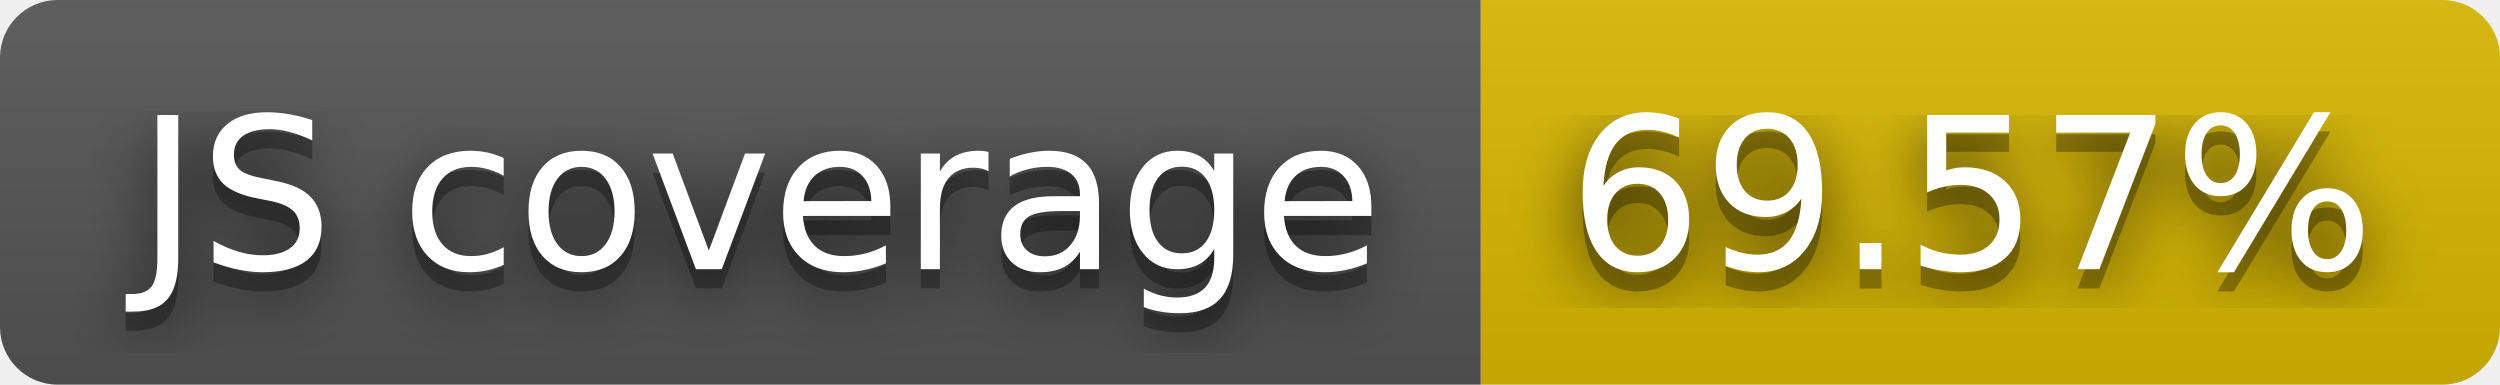
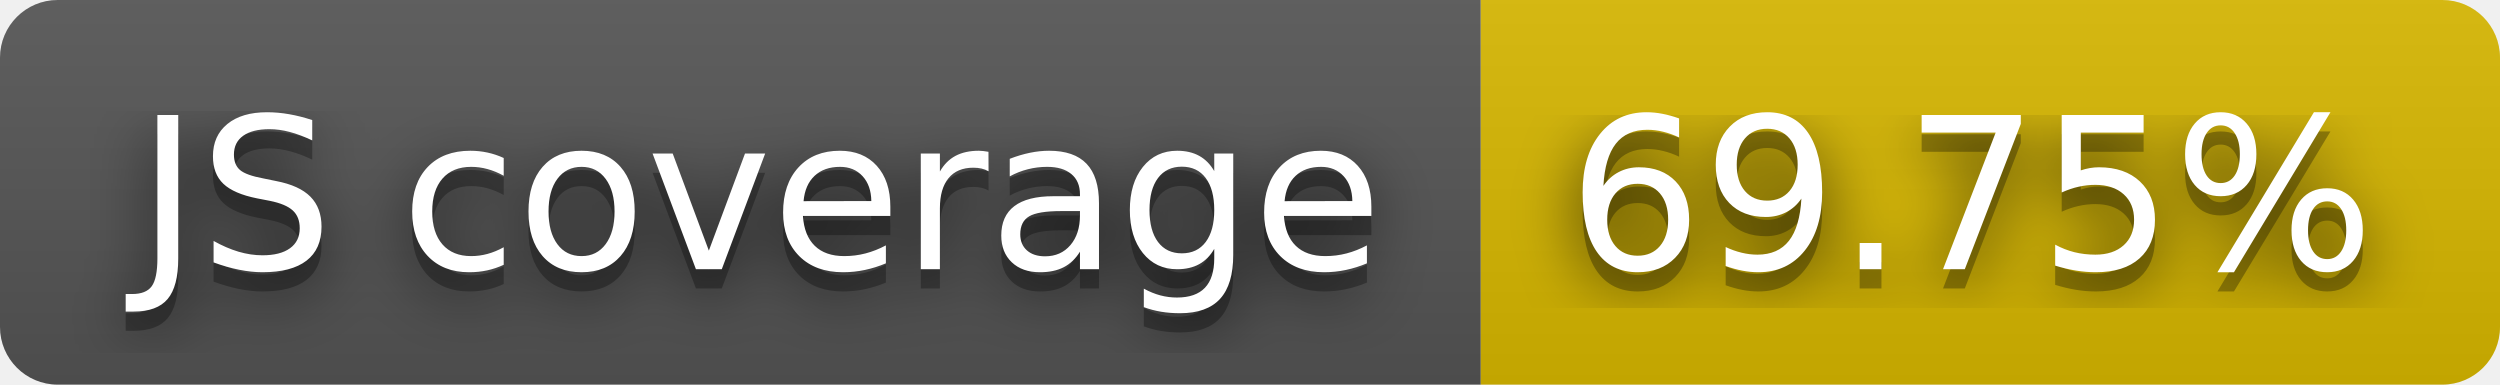
- <svg xmlns="http://www.w3.org/2000/svg" width="130" height="20" role="img" aria-label="JS coverage: 69.57%">
+ <svg xmlns="http://www.w3.org/2000/svg" width="130" height="20" role="img" aria-label="JS coverage: 69.75%">
  <filter id="blur">
    <feGaussianBlur stdDeviation="16" />
  </filter>
  <linearGradient id="s" x2="0" y2="100%">
    <stop offset="0" stop-color="#bbb" stop-opacity=".1" />
    <stop offset="1" stop-opacity=".1" />
  </linearGradient>
  <clipPath id="r">
    <rect width="130" height="20" rx="3" />
  </clipPath>
  <g clip-path="url(#r)">
    <rect width="77" height="20" fill="#555" />
    <rect x="77" width="53" height="20" fill="#d8b800" />
    <rect width="130" height="20" fill="url(#s)" />
  </g>
  <g fill="#fff" text-anchor="middle" font-family="Verdana,Geneva,DejaVu Sans,sans-serif" text-rendering="geometricPrecision" font-size="110">
    <g transform="scale(.1)">
      <g aria-hidden="true" fill="#010101">
        <text x="395" y="150" fill-opacity=".8" filter="url(#blur)" textLength="670">JS coverage</text>
        <text x="395" y="150" fill-opacity=".3" textLength="670">JS coverage</text>
      </g>
      <text x="395" y="140" textLength="670">JS coverage</text>
    </g>
    <g transform="scale(.1)">
      <g aria-hidden="true" fill="#010101">
-         <text x="1025" y="150" fill-opacity=".8" filter="url(#blur)" textLength="430">69.57%</text>
-         <text x="1025" y="150" fill-opacity=".3" textLength="430">69.57%</text>
+         <text x="1025" y="150" fill-opacity=".8" filter="url(#blur)" textLength="430">69.75%</text>
+         <text x="1025" y="150" fill-opacity=".3" textLength="430">69.75%</text>
      </g>
-       <text x="1025" y="140" textLength="430">69.57%</text>
+       <text x="1025" y="140" textLength="430">69.75%</text>
    </g>
  </g>
</svg>
